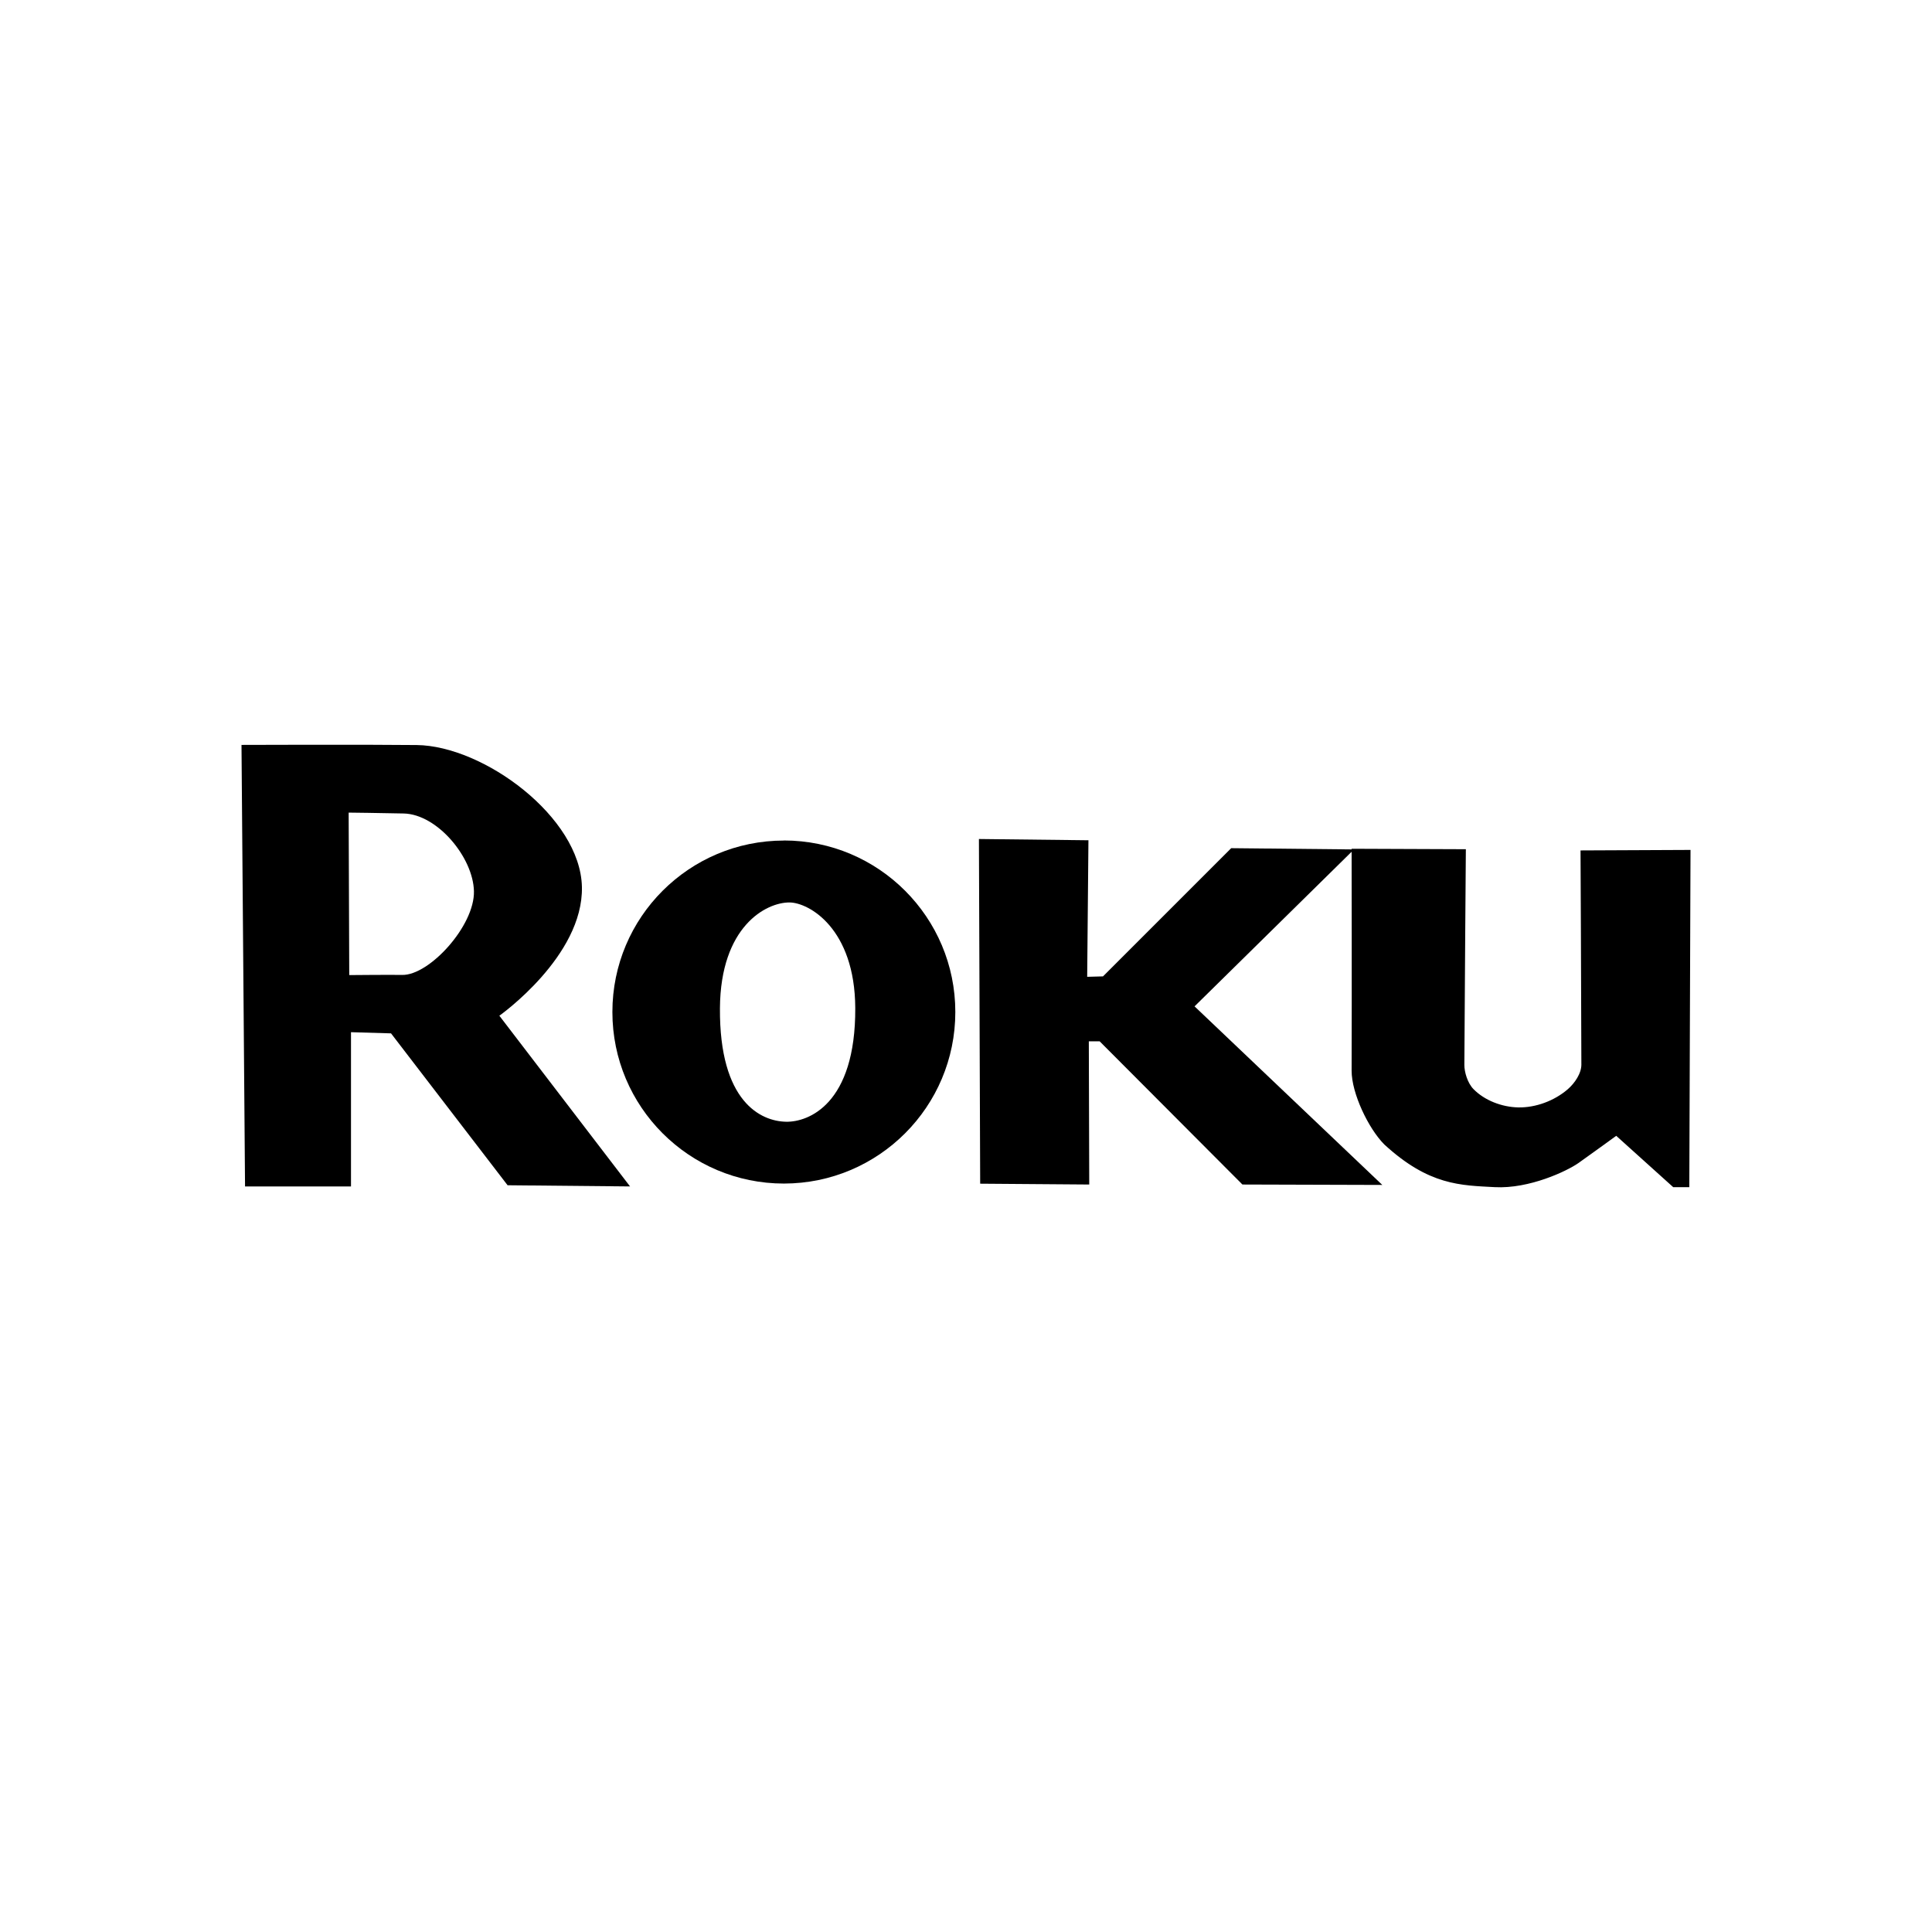
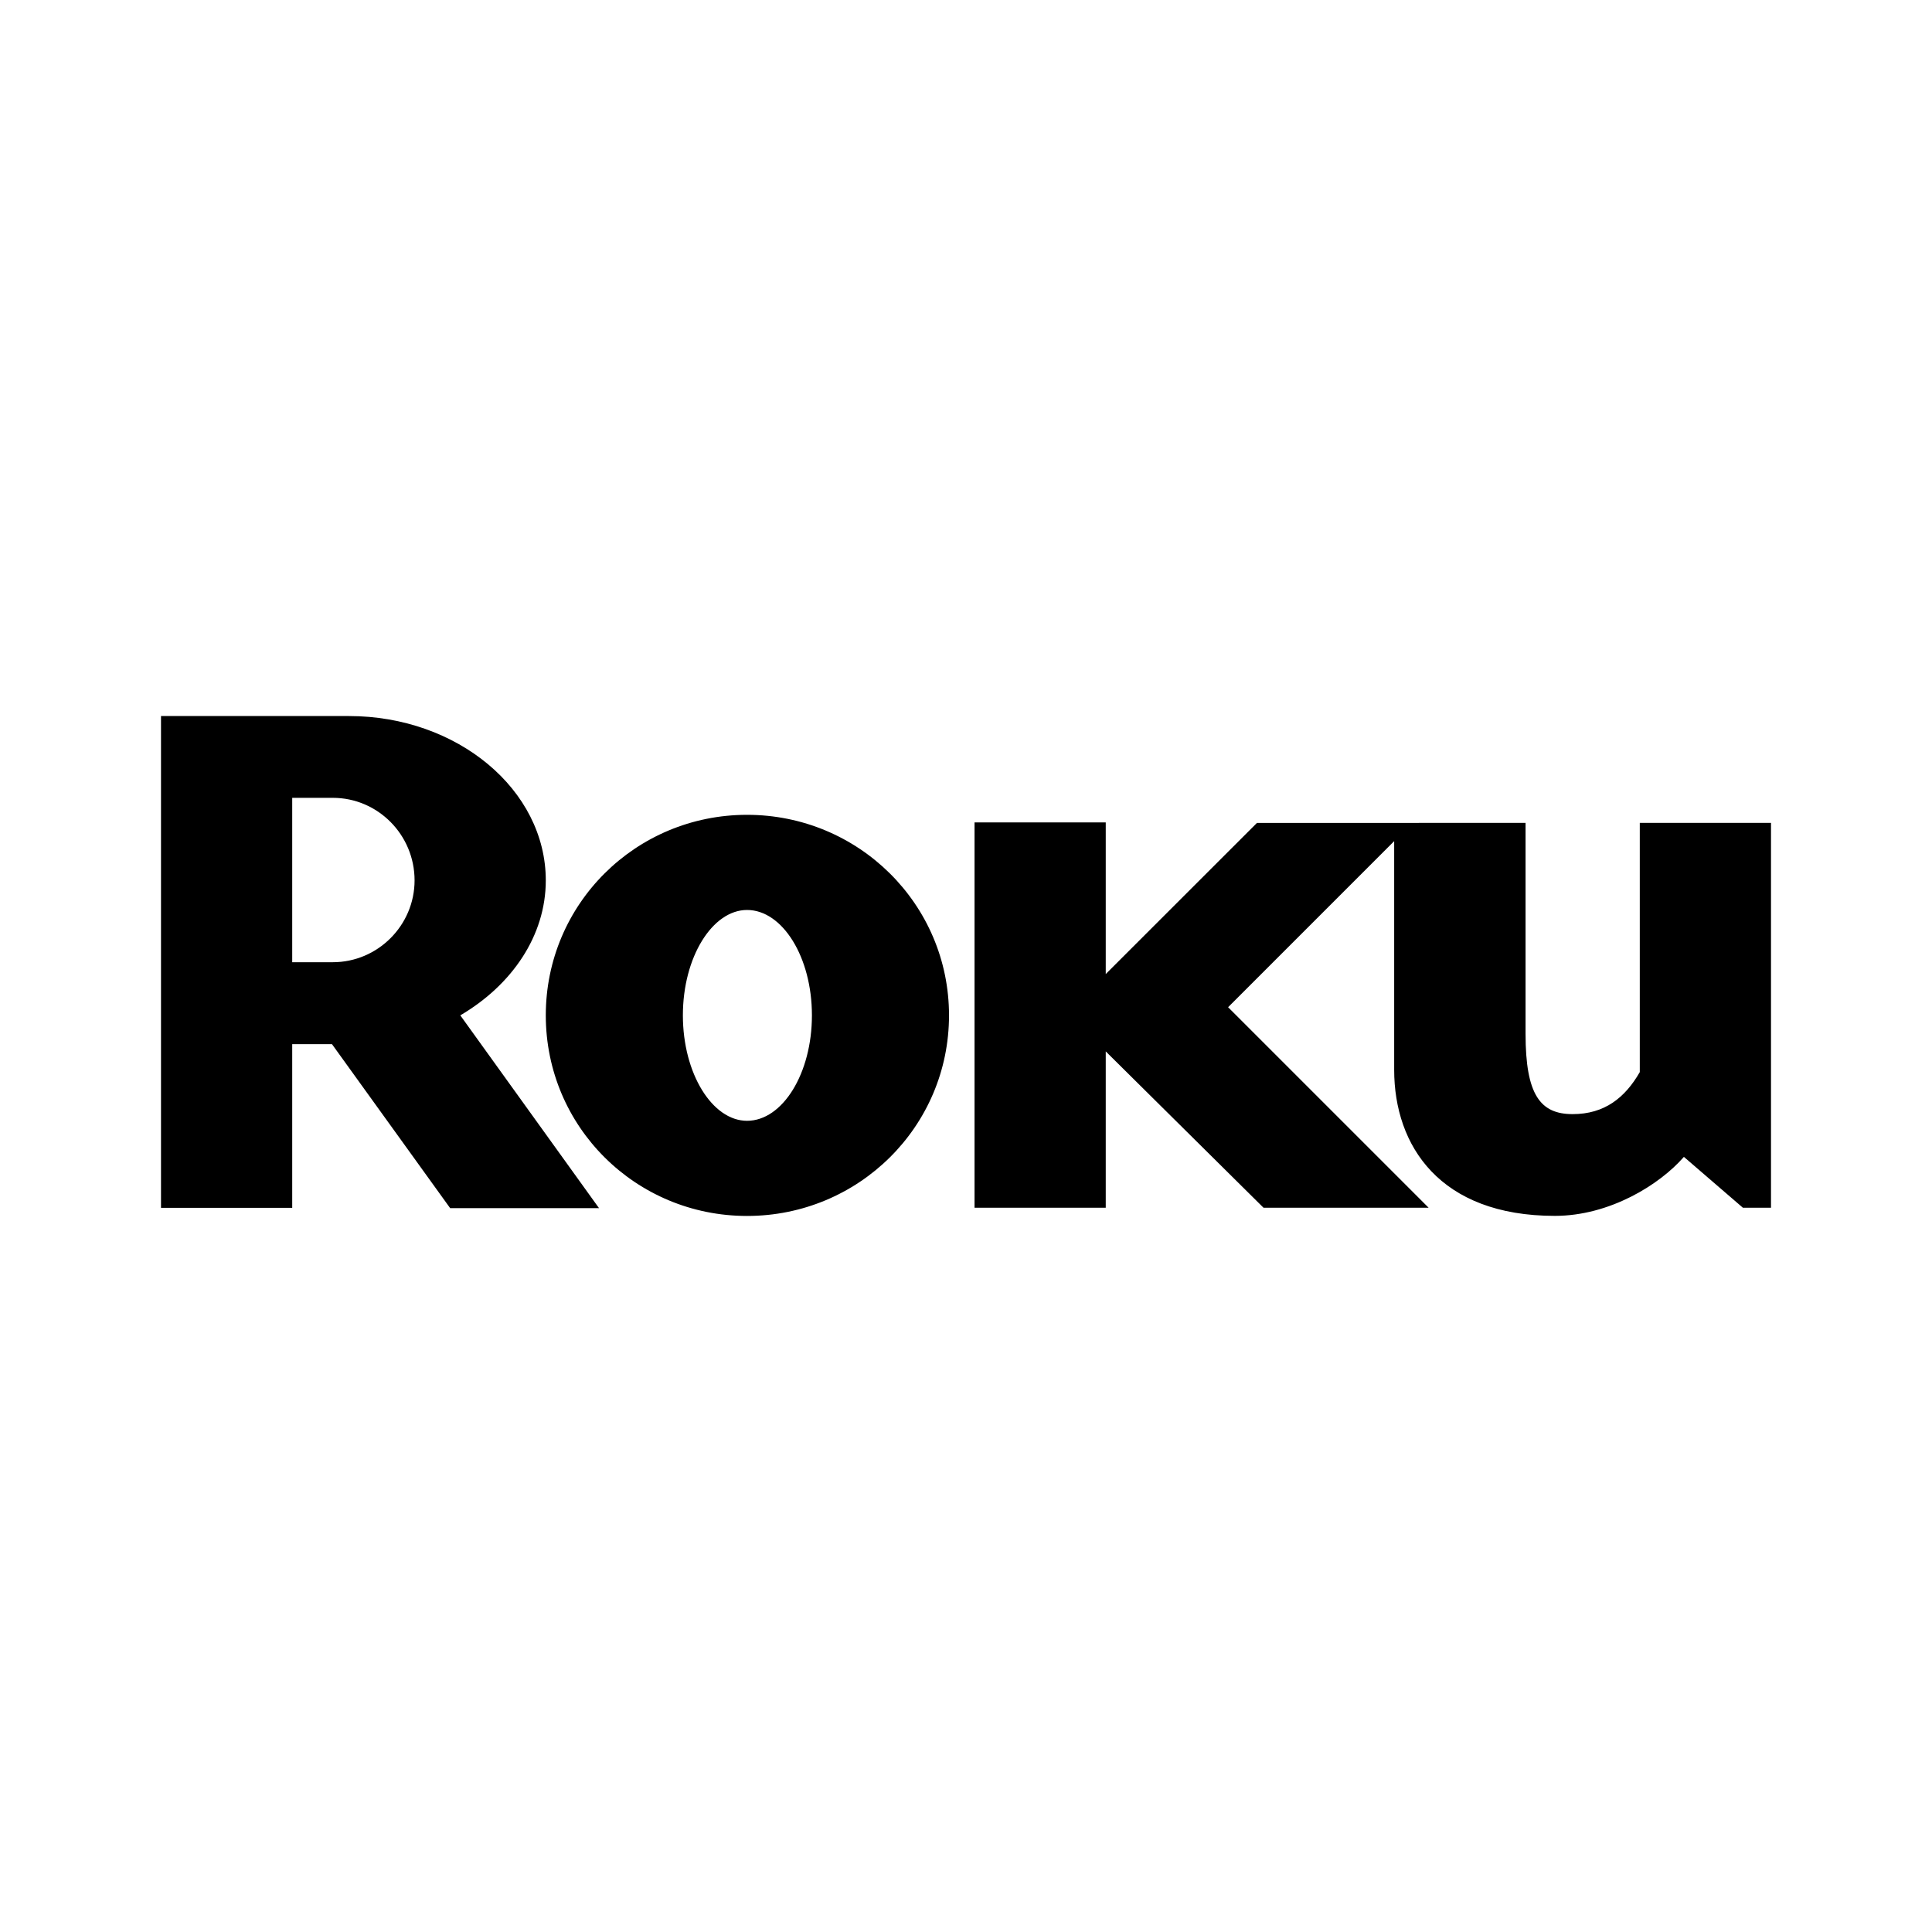
<svg xmlns="http://www.w3.org/2000/svg" viewBox="0 0 24 24" version="1.1" id="svg5">
  <defs id="defs2" />
-   <g id="g24467" transform="translate(-0.5966215,0.6626414)">
-     <path id="path904" style="display:inline;fill:#000000;fill-opacity:1;stroke:none;stroke-width:1px;stroke-linecap:butt;stroke-linejoin:miter;stroke-opacity:1" d="m 278.289,508.311 c -5.95,0.006 -10.844,0.025 -10.844,0.025 l 0.566,70.629 h 16.949 v -24.674 l 6.404,0.188 18.646,24.297 19.588,0.188 -20.906,-27.309 c 0,0 13.459,-9.503 13.207,-20.617 -0.253,-11.16 -15.725,-22.557 -26.43,-22.68 -4.226,-0.048 -11.232,-0.053 -17.182,-0.047 z m 6.297,10.855 c 0,0 5.39,0.06 8.811,0.141 5.373,0.126 11.105,7.015 11.23,12.432 0.128,5.536 -7.14,13.485 -11.482,13.393 -1.719,-0.038 -8.465,0.025 -8.465,0.025 z" transform="matrix(0.07765766,0,0,0.07765766,-17.17255,-30.88534)" />
-     <path style="display:inline;fill:#000000;fill-opacity:1;stroke:none;stroke-width:0.265;stroke-linecap:butt;stroke-linejoin:miter;stroke-miterlimit:4;stroke-dasharray:none;stroke-opacity:1" d="m 101.972,138.48 0.053,14.588 4.616,0.035 -0.018,-6.061 h 0.458 l 6.043,6.061 5.92,0.018 -7.946,-7.558 6.748,-6.642 -5.197,-0.053 -5.426,5.426 -0.669,0.018 0.053,-5.779 z" id="path12862" transform="matrix(0.2935093,0,0,0.2935093,-17.17255,-30.88534)" />
-     <path style="display:inline;fill:#000000;fill-opacity:1;stroke:#000000;stroke-width:0.263px;stroke-linecap:butt;stroke-linejoin:miter;stroke-opacity:1" d="m 117.877,139.025 c 0,0 0.012,6.12 10e-6,9.255 -0.004,0.918 0.693,2.381 1.346,3.036 1.857,1.703 3.158,1.689 4.585,1.767 1.427,0.078 2.998,-0.669 3.47,-1.002 0.527,-0.371 1.676,-1.208 1.676,-1.208 l 2.455,2.212 h 0.498 l 0.05,-14.011 -4.391,0.02 c 0,0 0.03,5.949 0.035,8.934 7.8e-4,0.418 -0.298,0.864 -0.629,1.149 -0.587,0.504 -1.406,0.81 -2.179,0.794 -0.717,-0.015 -1.49,-0.305 -1.989,-0.82 -0.276,-0.285 -0.42,-0.783 -0.418,-1.113 0.015,-2.937 0.062,-8.995 0.062,-8.995 z" id="path13043" transform="matrix(0.2935093,0,0,0.2935093,-17.17255,-30.88534)" />
-     <path id="path23586" style="display:inline;fill:#000000;stroke-width:1.064" d="M 10.335,9.779 C 9.158,9.779 8.204,10.732 8.204,11.909 c -1.455e-4,1.177 0.954,2.131 2.131,2.131 1.176,-9.92e-4 2.129,-0.955 2.129,-2.131 1.45e-4,-1.176 -0.953,-2.13 -2.129,-2.131 z m 0.07,0.769 c 0.239,0.002 0.812,0.321 0.816,1.313 0.005,1.196 -0.585,1.417 -0.86,1.411 -0.311,-0.006 -0.829,-0.244 -0.821,-1.411 0.007,-1.015 0.573,-1.315 0.865,-1.313 z" />
-   </g>
+   <path id="path3031" style="fill:#000000;fill-opacity:1;fill-rule:nonzero;stroke:none;stroke-width:0.151" d="m 15.614,10.223 -1.878,1.877 v -1.884 h -1.63 v 4.787 h 1.63 v -1.942 l 1.96,1.942 h 2.051 l -2.491,-2.491 2.063,-2.063 v 2.841 c 0,0.943 0.567,1.814 1.996,1.814 0.678,0 1.3,-0.385 1.603,-0.733 l 0.733,0.632 H 22 v -4.781 h -1.63 v 2.491 0.605 c -0.184,0.32 -0.439,0.522 -0.834,0.522 -0.401,0 -0.585,-0.238 -0.585,-0.998 v -0.201 -2.419 z m -6.334,1.081 c -0.43,0 -0.797,0.585 -0.797,1.309 0,0.724 0.366,1.31 0.797,1.31 0.44,0 0.806,-0.586 0.806,-1.31 0,-0.724 -0.366,-1.309 -0.806,-1.309 m 2.509,1.309 c 0,1.384 -1.125,2.492 -2.509,2.492 -1.383,0 -2.5,-1.108 -2.5,-2.492 0,-1.383 1.117,-2.491 2.5,-2.491 1.384,0 2.509,1.109 2.509,2.491 m -6.639,-1.676 c 0,-0.568 -0.457,-1.026 -1.016,-1.026 H 3.63 v 2.042 H 4.134 c 0.559,0 1.016,-0.458 1.016,-1.017 m 2.292,4.072 H 5.592 L 4.124,12.971 H 3.63 v 2.033 H 2 v -6.109 h 2.335 c 1.346,0 2.445,0.915 2.445,2.042 0,0.687 -0.421,1.3 -1.062,1.676 l 1.724,2.396" />
</svg>
